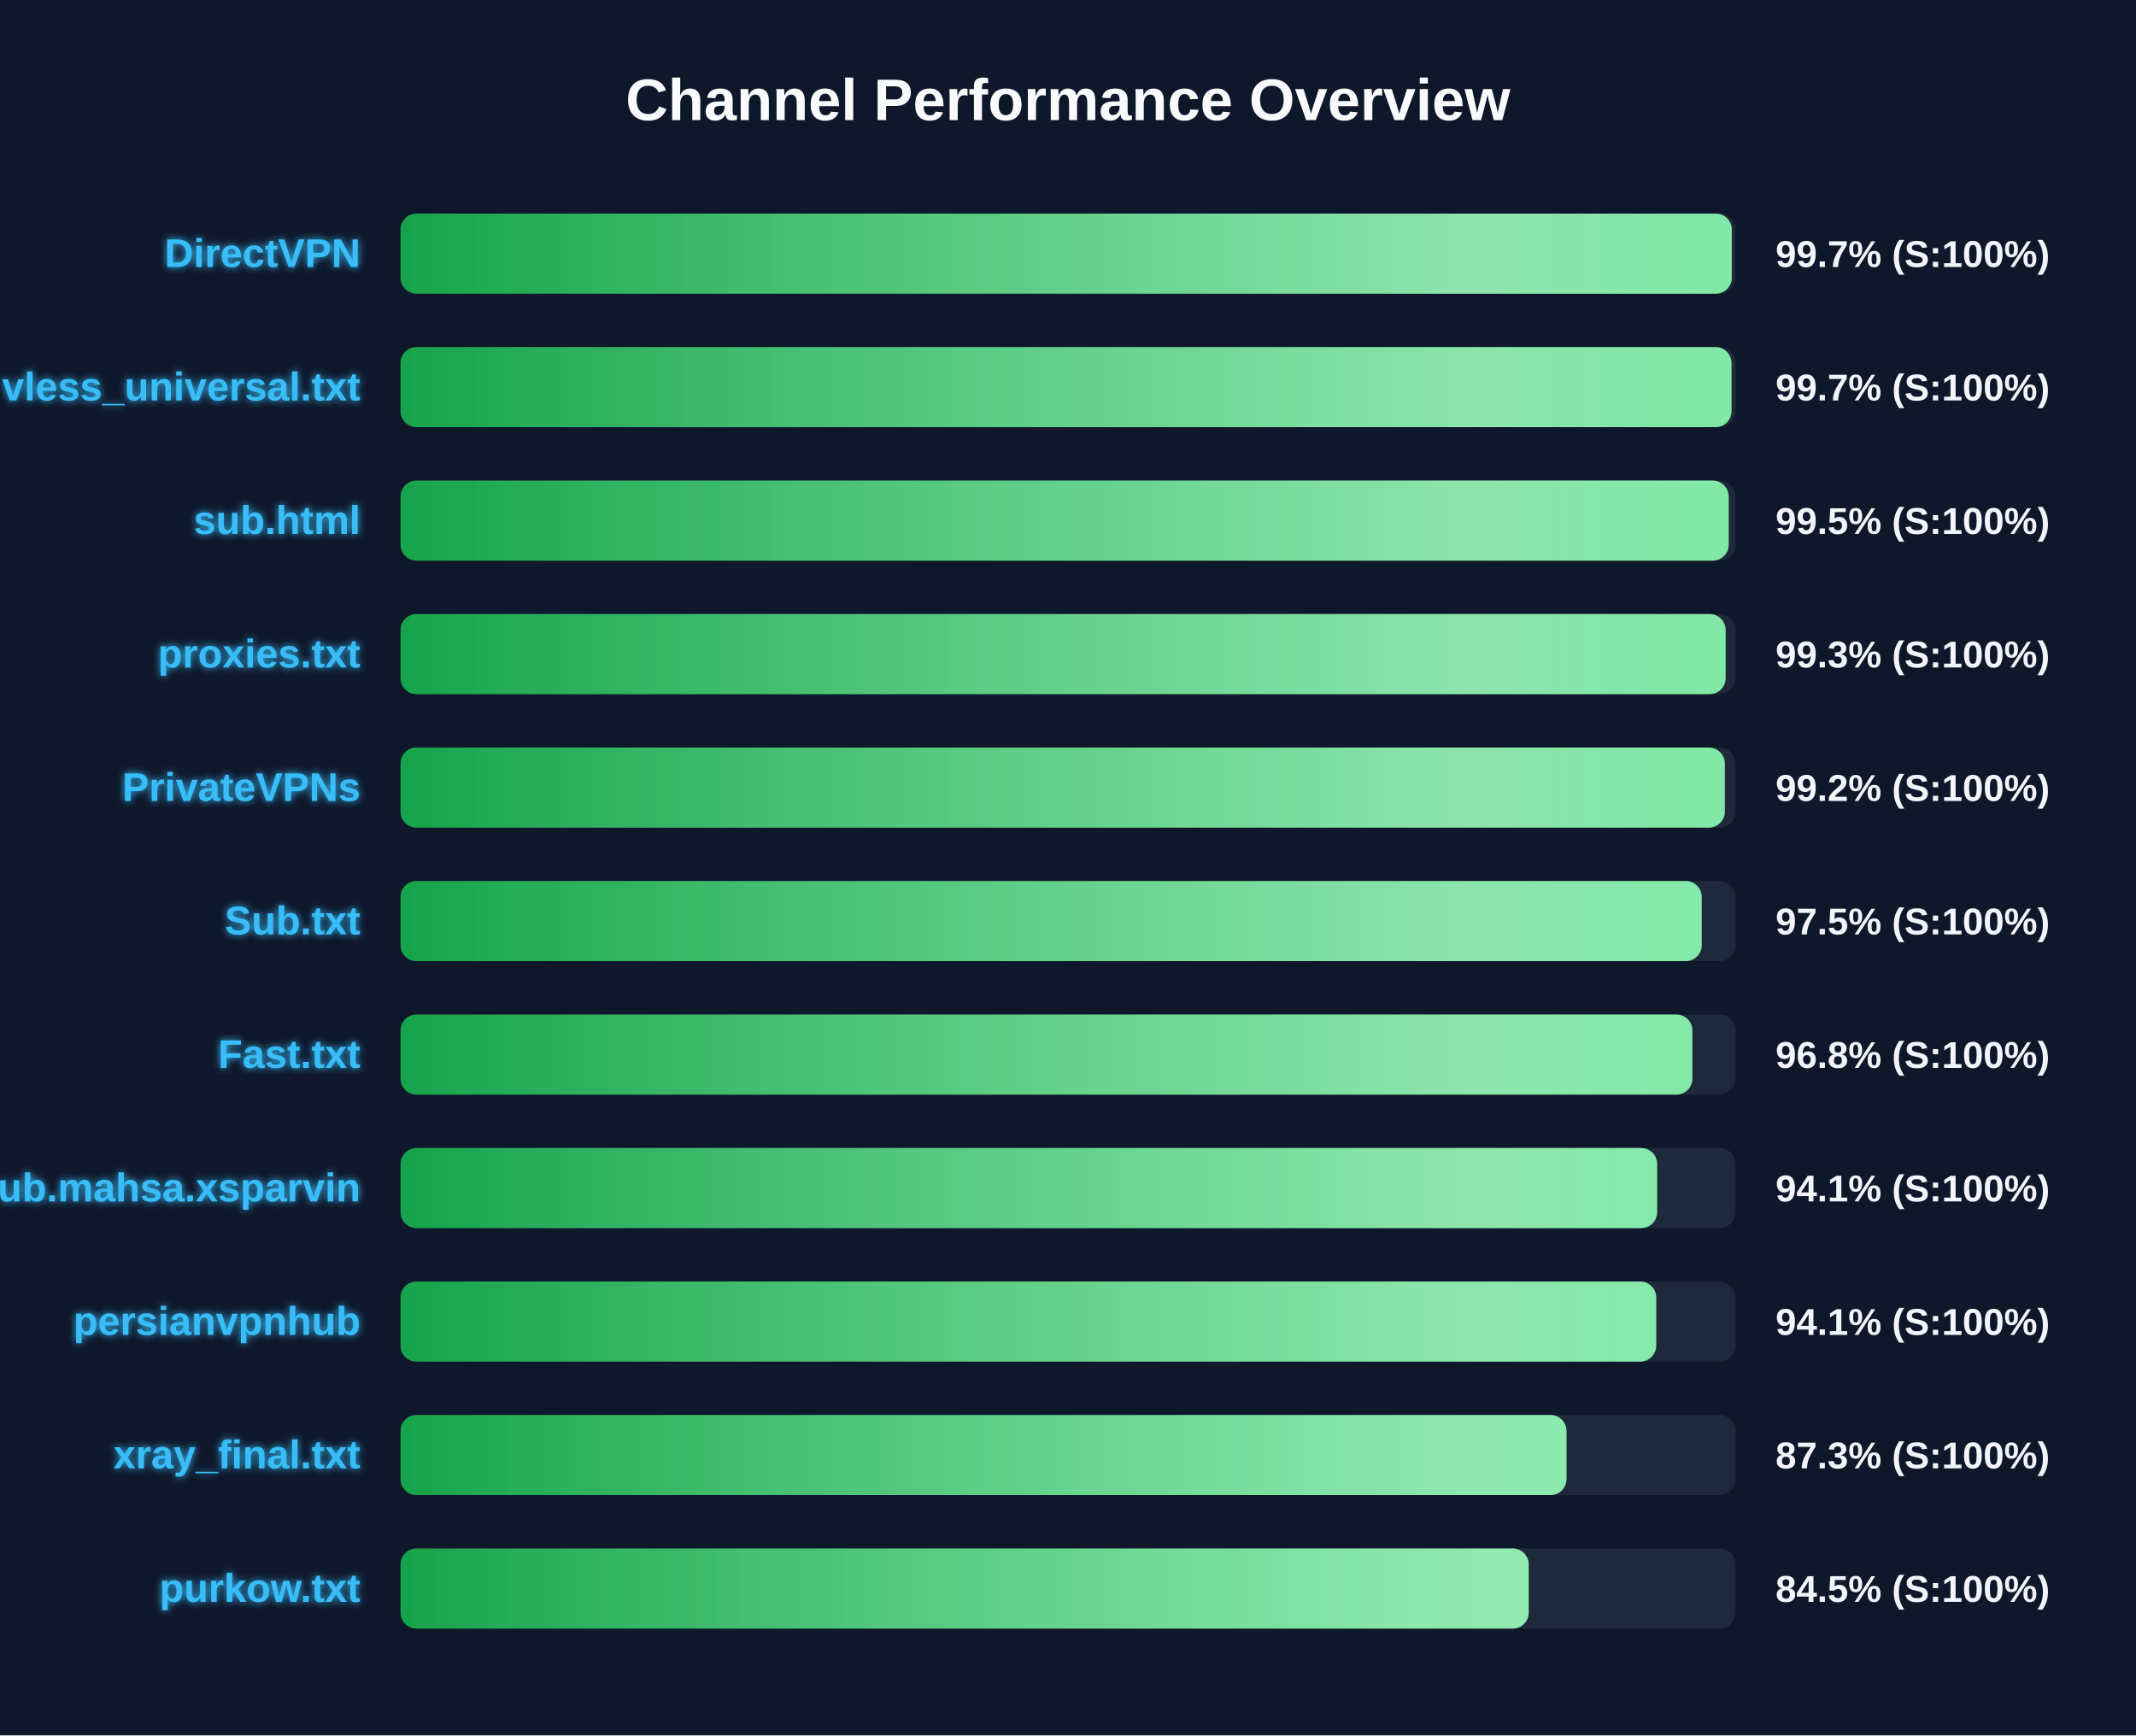
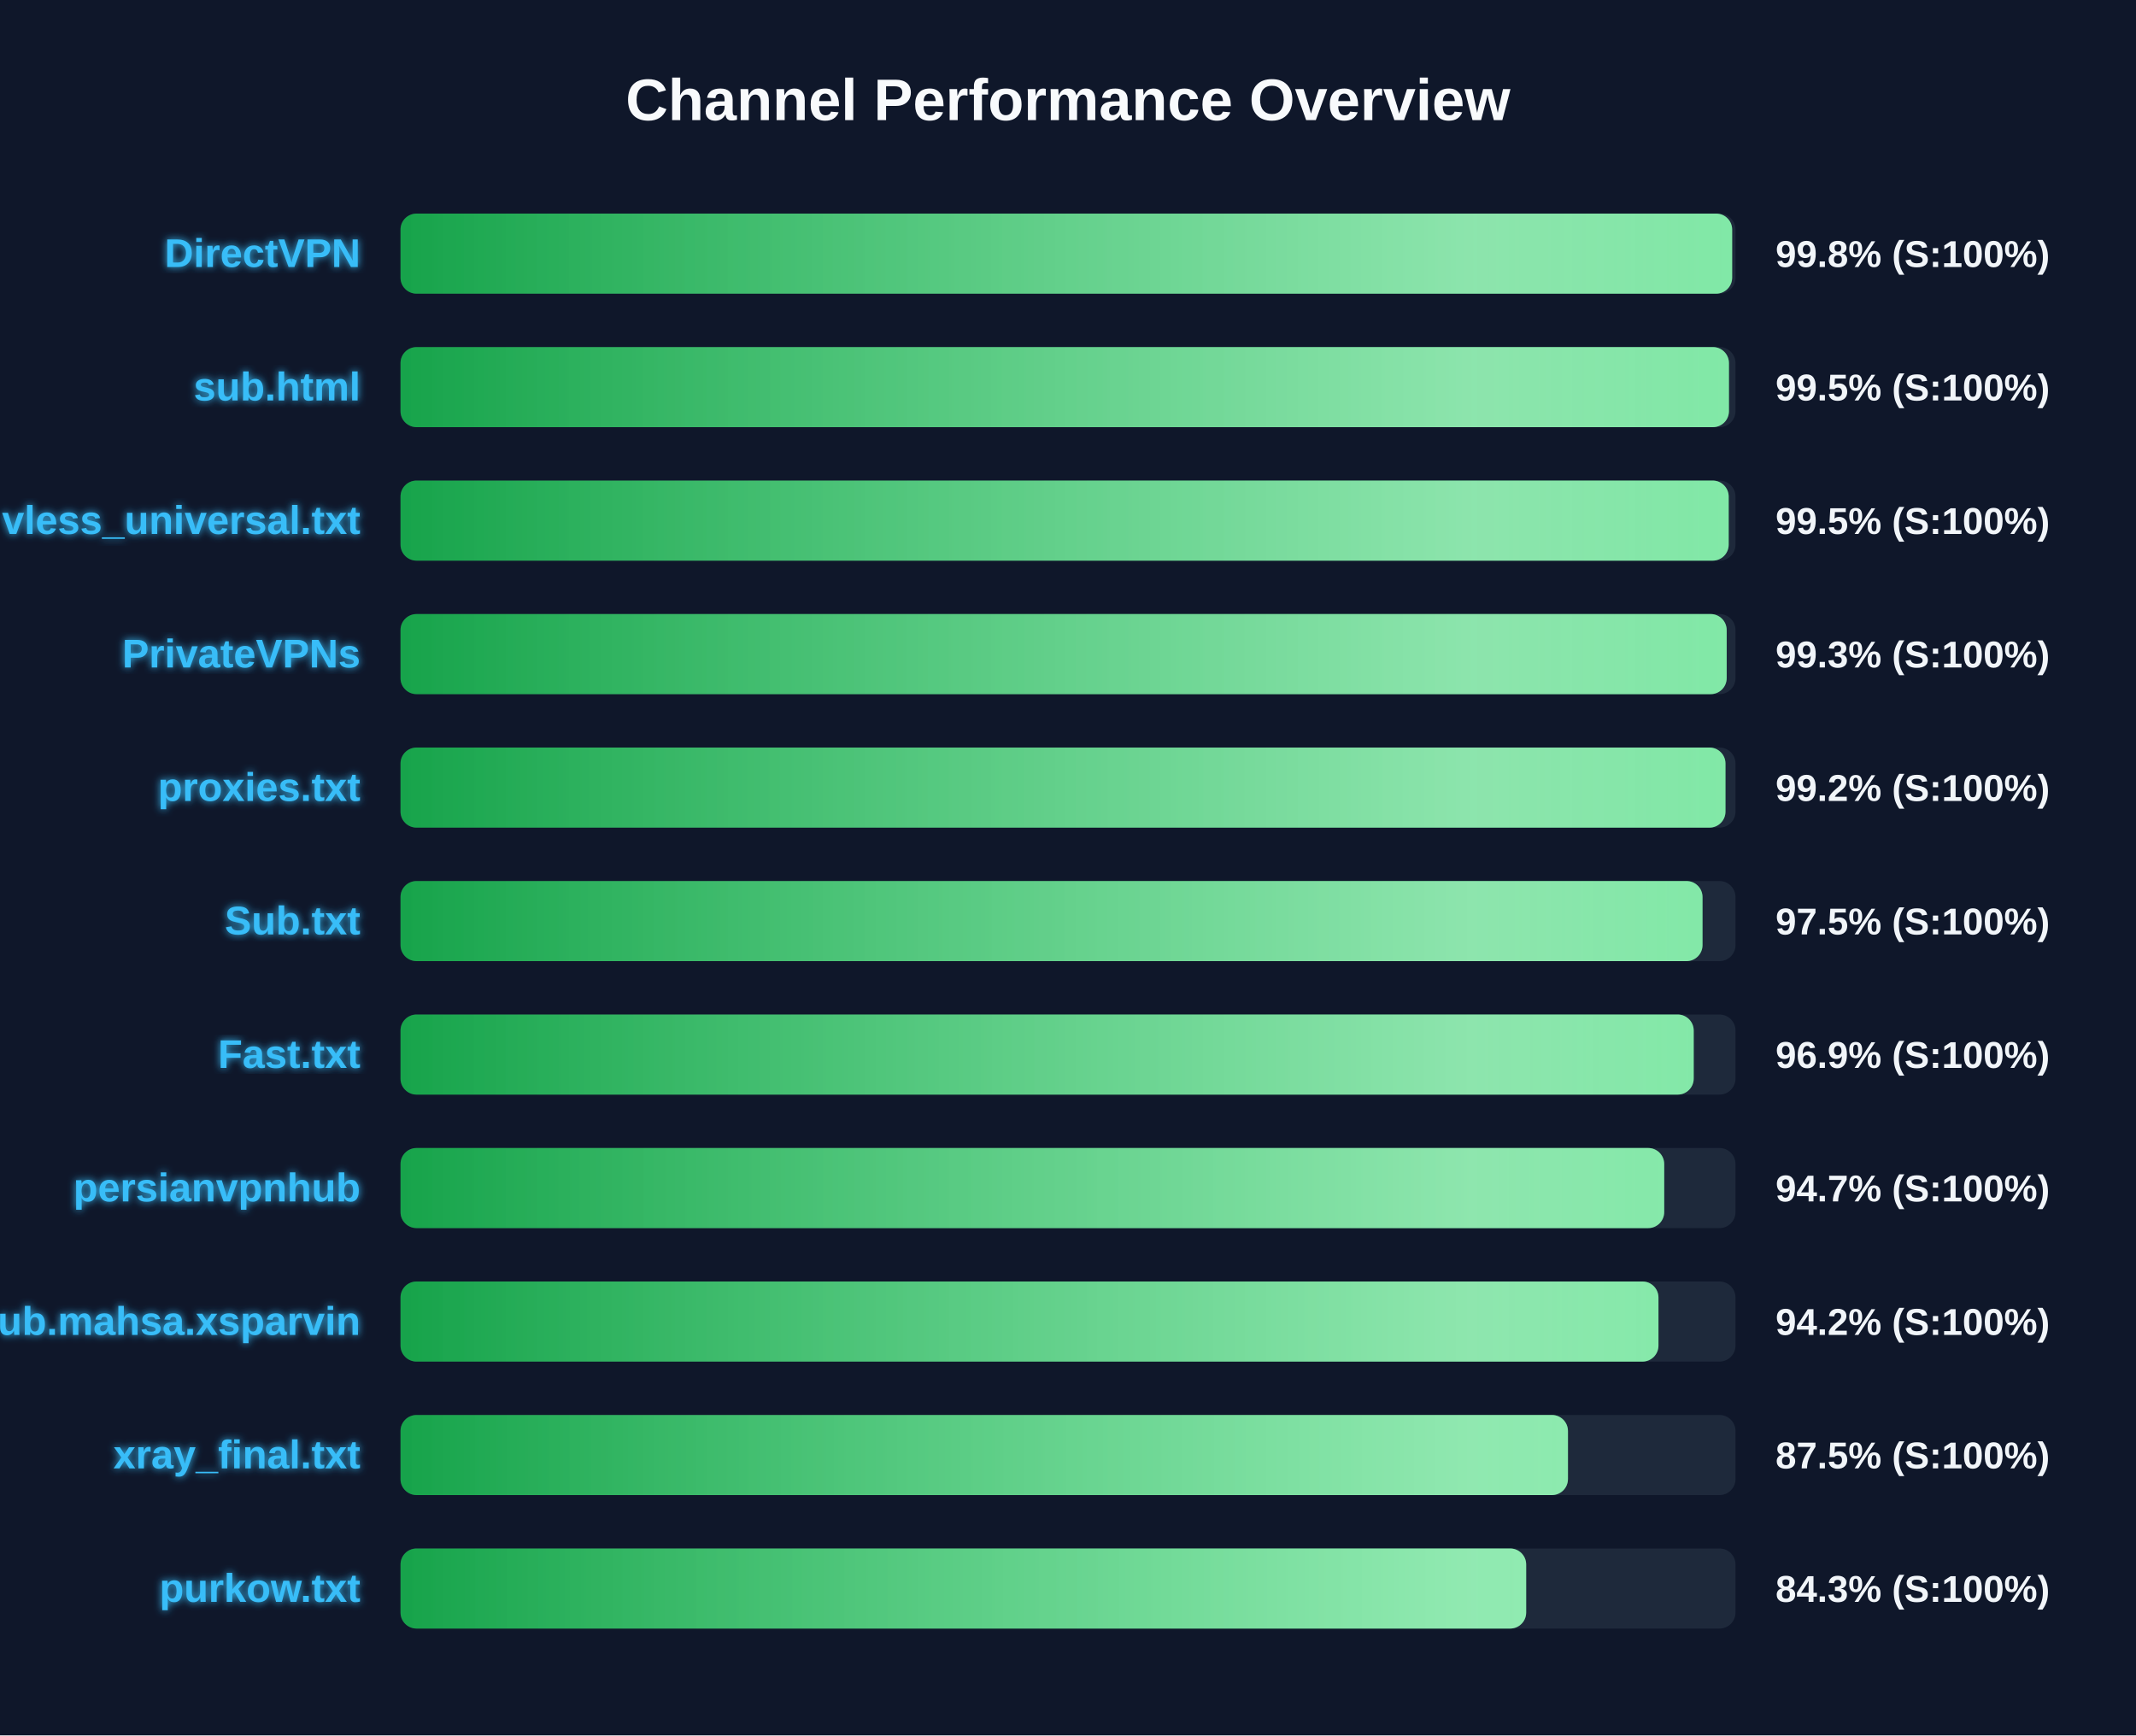
<svg xmlns="http://www.w3.org/2000/svg" width="800" height="650" version="1.1">
  <defs>
    <linearGradient id="grad-green" x1="0%" y1="0%" x2="100%" y2="0%">
      <stop offset="0%" stop-color="#16a34a" />
      <stop offset="100%" stop-color="#4ade80" />
    </linearGradient>
    <linearGradient id="grad-yellow" x1="0%" y1="0%" x2="100%" y2="0%">
      <stop offset="0%" stop-color="#ca8a04" />
      <stop offset="100%" stop-color="#fde047" />
    </linearGradient>
    <linearGradient id="grad-red" x1="0%" y1="0%" x2="100%" y2="0%">
      <stop offset="0%" stop-color="#dc2626" />
      <stop offset="100%" stop-color="#f87171" />
    </linearGradient>
    <linearGradient id="shimmer" x1="0%" y1="0%" x2="100%" y2="0%">
      <stop offset="0%" stop-color="rgba(255,255,255,0)" />
      <stop offset="50%" stop-color="rgba(255,255,255,0.4)" />
      <stop offset="100%" stop-color="rgba(255,255,255,0)" />
    </linearGradient>
    <filter id="glow" x="-20%" y="-20%" width="140%" height="140%">
      <feGaussianBlur stdDeviation="1.5" result="blur" />
      <feComposite in="SourceGraphic" in2="blur" operator="over" />
    </filter>
  </defs>
  <style>
        .bg-rect { fill: #0f172a; }
        .title { font: bold 22px 'Segoe UI', Arial, sans-serif; fill: #f8fafc; }
        .row { font: bold 15px 'Segoe UI', Arial, sans-serif; fill: #38bdf8; filter: url(#glow); }
        .score { font: bold 14px 'Segoe UI', Arial, sans-serif; fill: #f1f5f9; }
        @keyframes shimmer-anim {
            0% { transform: translateX(-100%); }
            100% { transform: translateX(200%); }
        }
        .shimmer-rect {
            animation: shimmer-anim 2.5s infinite linear;
        }
    </style>
  <rect width="100%" height="100%" class="bg-rect" />
  <text x="400" y="45" text-anchor="middle" class="title">Channel Performance Overview</text>
  <rect x="150" y="80" width="500" height="30" fill="#1e293b" rx="6" />
  <clipPath id="clip-0">
-     <rect x="150" y="80" width="498.6" height="30" rx="6" />
+     <rect x="150" y="80" width="498.75" height="30" rx="6" />
  </clipPath>
-   <rect x="150" y="80" width="498.6" height="30" fill="url(#grad-green)" rx="6" />
+   <rect x="150" y="80" width="498.75" height="30" fill="url(#grad-green)" rx="6" />
  <g clip-path="url(#clip-0)">
    <rect x="150" y="80" width="100%" height="30" fill="url(#shimmer)" class="shimmer-rect" />
  </g>
  <text x="135" y="100" text-anchor="end" class="row">DirectVPN</text>
-   <text x="665" y="100" text-anchor="start" class="score">99.7% (S:100%)</text>
+   <text x="665" y="100" text-anchor="start" class="score">99.8% (S:100%)</text>
  <rect x="150" y="130" width="500" height="30" fill="#1e293b" rx="6" />
  <clipPath id="clip-1">
-     <rect x="150" y="130" width="498.5" height="30" rx="6" />
+     <rect x="150" y="130" width="497.55" height="30" rx="6" />
  </clipPath>
-   <rect x="150" y="130" width="498.5" height="30" fill="url(#grad-green)" rx="6" />
+   <rect x="150" y="130" width="497.55" height="30" fill="url(#grad-green)" rx="6" />
  <g clip-path="url(#clip-1)">
    <rect x="150" y="130" width="100%" height="30" fill="url(#shimmer)" class="shimmer-rect" />
  </g>
-   <text x="135" y="150" text-anchor="end" class="row">vless_universal.txt</text>
-   <text x="665" y="150" text-anchor="start" class="score">99.7% (S:100%)</text>
+   <text x="135" y="150" text-anchor="end" class="row">sub.html</text>
+   <text x="665" y="150" text-anchor="start" class="score">99.5% (S:100%)</text>
  <rect x="150" y="180" width="500" height="30" fill="#1e293b" rx="6" />
  <clipPath id="clip-2">
    <rect x="150" y="180" width="497.45" height="30" rx="6" />
  </clipPath>
  <rect x="150" y="180" width="497.45" height="30" fill="url(#grad-green)" rx="6" />
  <g clip-path="url(#clip-2)">
    <rect x="150" y="180" width="100%" height="30" fill="url(#shimmer)" class="shimmer-rect" />
  </g>
-   <text x="135" y="200" text-anchor="end" class="row">sub.html</text>
+   <text x="135" y="200" text-anchor="end" class="row">vless_universal.txt</text>
  <text x="665" y="200" text-anchor="start" class="score">99.5% (S:100%)</text>
  <rect x="150" y="230" width="500" height="30" fill="#1e293b" rx="6" />
  <clipPath id="clip-3">
-     <rect x="150" y="230" width="496.3" height="30" rx="6" />
+     <rect x="150" y="230" width="496.7" height="30" rx="6" />
  </clipPath>
-   <rect x="150" y="230" width="496.3" height="30" fill="url(#grad-green)" rx="6" />
+   <rect x="150" y="230" width="496.7" height="30" fill="url(#grad-green)" rx="6" />
  <g clip-path="url(#clip-3)">
    <rect x="150" y="230" width="100%" height="30" fill="url(#shimmer)" class="shimmer-rect" />
  </g>
-   <text x="135" y="250" text-anchor="end" class="row">proxies.txt</text>
+   <text x="135" y="250" text-anchor="end" class="row">PrivateVPNs</text>
  <text x="665" y="250" text-anchor="start" class="score">99.3% (S:100%)</text>
  <rect x="150" y="280" width="500" height="30" fill="#1e293b" rx="6" />
  <clipPath id="clip-4">
-     <rect x="150" y="280" width="496.0" height="30" rx="6" />
+     <rect x="150" y="280" width="496.25" height="30" rx="6" />
  </clipPath>
-   <rect x="150" y="280" width="496.0" height="30" fill="url(#grad-green)" rx="6" />
+   <rect x="150" y="280" width="496.25" height="30" fill="url(#grad-green)" rx="6" />
  <g clip-path="url(#clip-4)">
    <rect x="150" y="280" width="100%" height="30" fill="url(#shimmer)" class="shimmer-rect" />
  </g>
-   <text x="135" y="300" text-anchor="end" class="row">PrivateVPNs</text>
+   <text x="135" y="300" text-anchor="end" class="row">proxies.txt</text>
  <text x="665" y="300" text-anchor="start" class="score">99.2% (S:100%)</text>
  <rect x="150" y="330" width="500" height="30" fill="#1e293b" rx="6" />
  <clipPath id="clip-5">
-     <rect x="150" y="330" width="487.35" height="30" rx="6" />
+     <rect x="150" y="330" width="487.65" height="30" rx="6" />
  </clipPath>
-   <rect x="150" y="330" width="487.35" height="30" fill="url(#grad-green)" rx="6" />
+   <rect x="150" y="330" width="487.65" height="30" fill="url(#grad-green)" rx="6" />
  <g clip-path="url(#clip-5)">
    <rect x="150" y="330" width="100%" height="30" fill="url(#shimmer)" class="shimmer-rect" />
  </g>
  <text x="135" y="350" text-anchor="end" class="row">Sub.txt</text>
  <text x="665" y="350" text-anchor="start" class="score">97.5% (S:100%)</text>
  <rect x="150" y="380" width="500" height="30" fill="#1e293b" rx="6" />
  <clipPath id="clip-6">
-     <rect x="150" y="380" width="483.85" height="30" rx="6" />
+     <rect x="150" y="380" width="484.35" height="30" rx="6" />
  </clipPath>
-   <rect x="150" y="380" width="483.85" height="30" fill="url(#grad-green)" rx="6" />
+   <rect x="150" y="380" width="484.35" height="30" fill="url(#grad-green)" rx="6" />
  <g clip-path="url(#clip-6)">
    <rect x="150" y="380" width="100%" height="30" fill="url(#shimmer)" class="shimmer-rect" />
  </g>
  <text x="135" y="400" text-anchor="end" class="row">Fast.txt</text>
-   <text x="665" y="400" text-anchor="start" class="score">96.8% (S:100%)</text>
+   <text x="665" y="400" text-anchor="start" class="score">96.9% (S:100%)</text>
  <rect x="150" y="430" width="500" height="30" fill="#1e293b" rx="6" />
  <clipPath id="clip-7">
-     <rect x="150" y="430" width="470.65" height="30" rx="6" />
+     <rect x="150" y="430" width="473.3" height="30" rx="6" />
  </clipPath>
-   <rect x="150" y="430" width="470.65" height="30" fill="url(#grad-green)" rx="6" />
+   <rect x="150" y="430" width="473.3" height="30" fill="url(#grad-green)" rx="6" />
  <g clip-path="url(#clip-7)">
    <rect x="150" y="430" width="100%" height="30" fill="url(#shimmer)" class="shimmer-rect" />
  </g>
-   <text x="135" y="450" text-anchor="end" class="row">Sub.mahsa.xsparvin</text>
-   <text x="665" y="450" text-anchor="start" class="score">94.1% (S:100%)</text>
+   <text x="135" y="450" text-anchor="end" class="row">persianvpnhub</text>
+   <text x="665" y="450" text-anchor="start" class="score">94.7% (S:100%)</text>
  <rect x="150" y="480" width="500" height="30" fill="#1e293b" rx="6" />
  <clipPath id="clip-8">
-     <rect x="150" y="480" width="470.3" height="30" rx="6" />
+     <rect x="150" y="480" width="471.15" height="30" rx="6" />
  </clipPath>
-   <rect x="150" y="480" width="470.3" height="30" fill="url(#grad-green)" rx="6" />
+   <rect x="150" y="480" width="471.15" height="30" fill="url(#grad-green)" rx="6" />
  <g clip-path="url(#clip-8)">
    <rect x="150" y="480" width="100%" height="30" fill="url(#shimmer)" class="shimmer-rect" />
  </g>
-   <text x="135" y="500" text-anchor="end" class="row">persianvpnhub</text>
-   <text x="665" y="500" text-anchor="start" class="score">94.1% (S:100%)</text>
+   <text x="135" y="500" text-anchor="end" class="row">Sub.mahsa.xsparvin</text>
+   <text x="665" y="500" text-anchor="start" class="score">94.2% (S:100%)</text>
  <rect x="150" y="530" width="500" height="30" fill="#1e293b" rx="6" />
  <clipPath id="clip-9">
-     <rect x="150" y="530" width="436.7" height="30" rx="6" />
+     <rect x="150" y="530" width="437.25" height="30" rx="6" />
  </clipPath>
-   <rect x="150" y="530" width="436.7" height="30" fill="url(#grad-green)" rx="6" />
+   <rect x="150" y="530" width="437.25" height="30" fill="url(#grad-green)" rx="6" />
  <g clip-path="url(#clip-9)">
    <rect x="150" y="530" width="100%" height="30" fill="url(#shimmer)" class="shimmer-rect" />
  </g>
  <text x="135" y="550" text-anchor="end" class="row">xray_final.txt</text>
-   <text x="665" y="550" text-anchor="start" class="score">87.3% (S:100%)</text>
+   <text x="665" y="550" text-anchor="start" class="score">87.5% (S:100%)</text>
  <rect x="150" y="580" width="500" height="30" fill="#1e293b" rx="6" />
  <clipPath id="clip-10">
-     <rect x="150" y="580" width="422.55" height="30" rx="6" />
+     <rect x="150" y="580" width="421.6" height="30" rx="6" />
  </clipPath>
-   <rect x="150" y="580" width="422.55" height="30" fill="url(#grad-green)" rx="6" />
+   <rect x="150" y="580" width="421.6" height="30" fill="url(#grad-green)" rx="6" />
  <g clip-path="url(#clip-10)">
    <rect x="150" y="580" width="100%" height="30" fill="url(#shimmer)" class="shimmer-rect" />
  </g>
  <text x="135" y="600" text-anchor="end" class="row">purkow.txt</text>
-   <text x="665" y="600" text-anchor="start" class="score">84.5% (S:100%)</text>
+   <text x="665" y="600" text-anchor="start" class="score">84.3% (S:100%)</text>
</svg>
